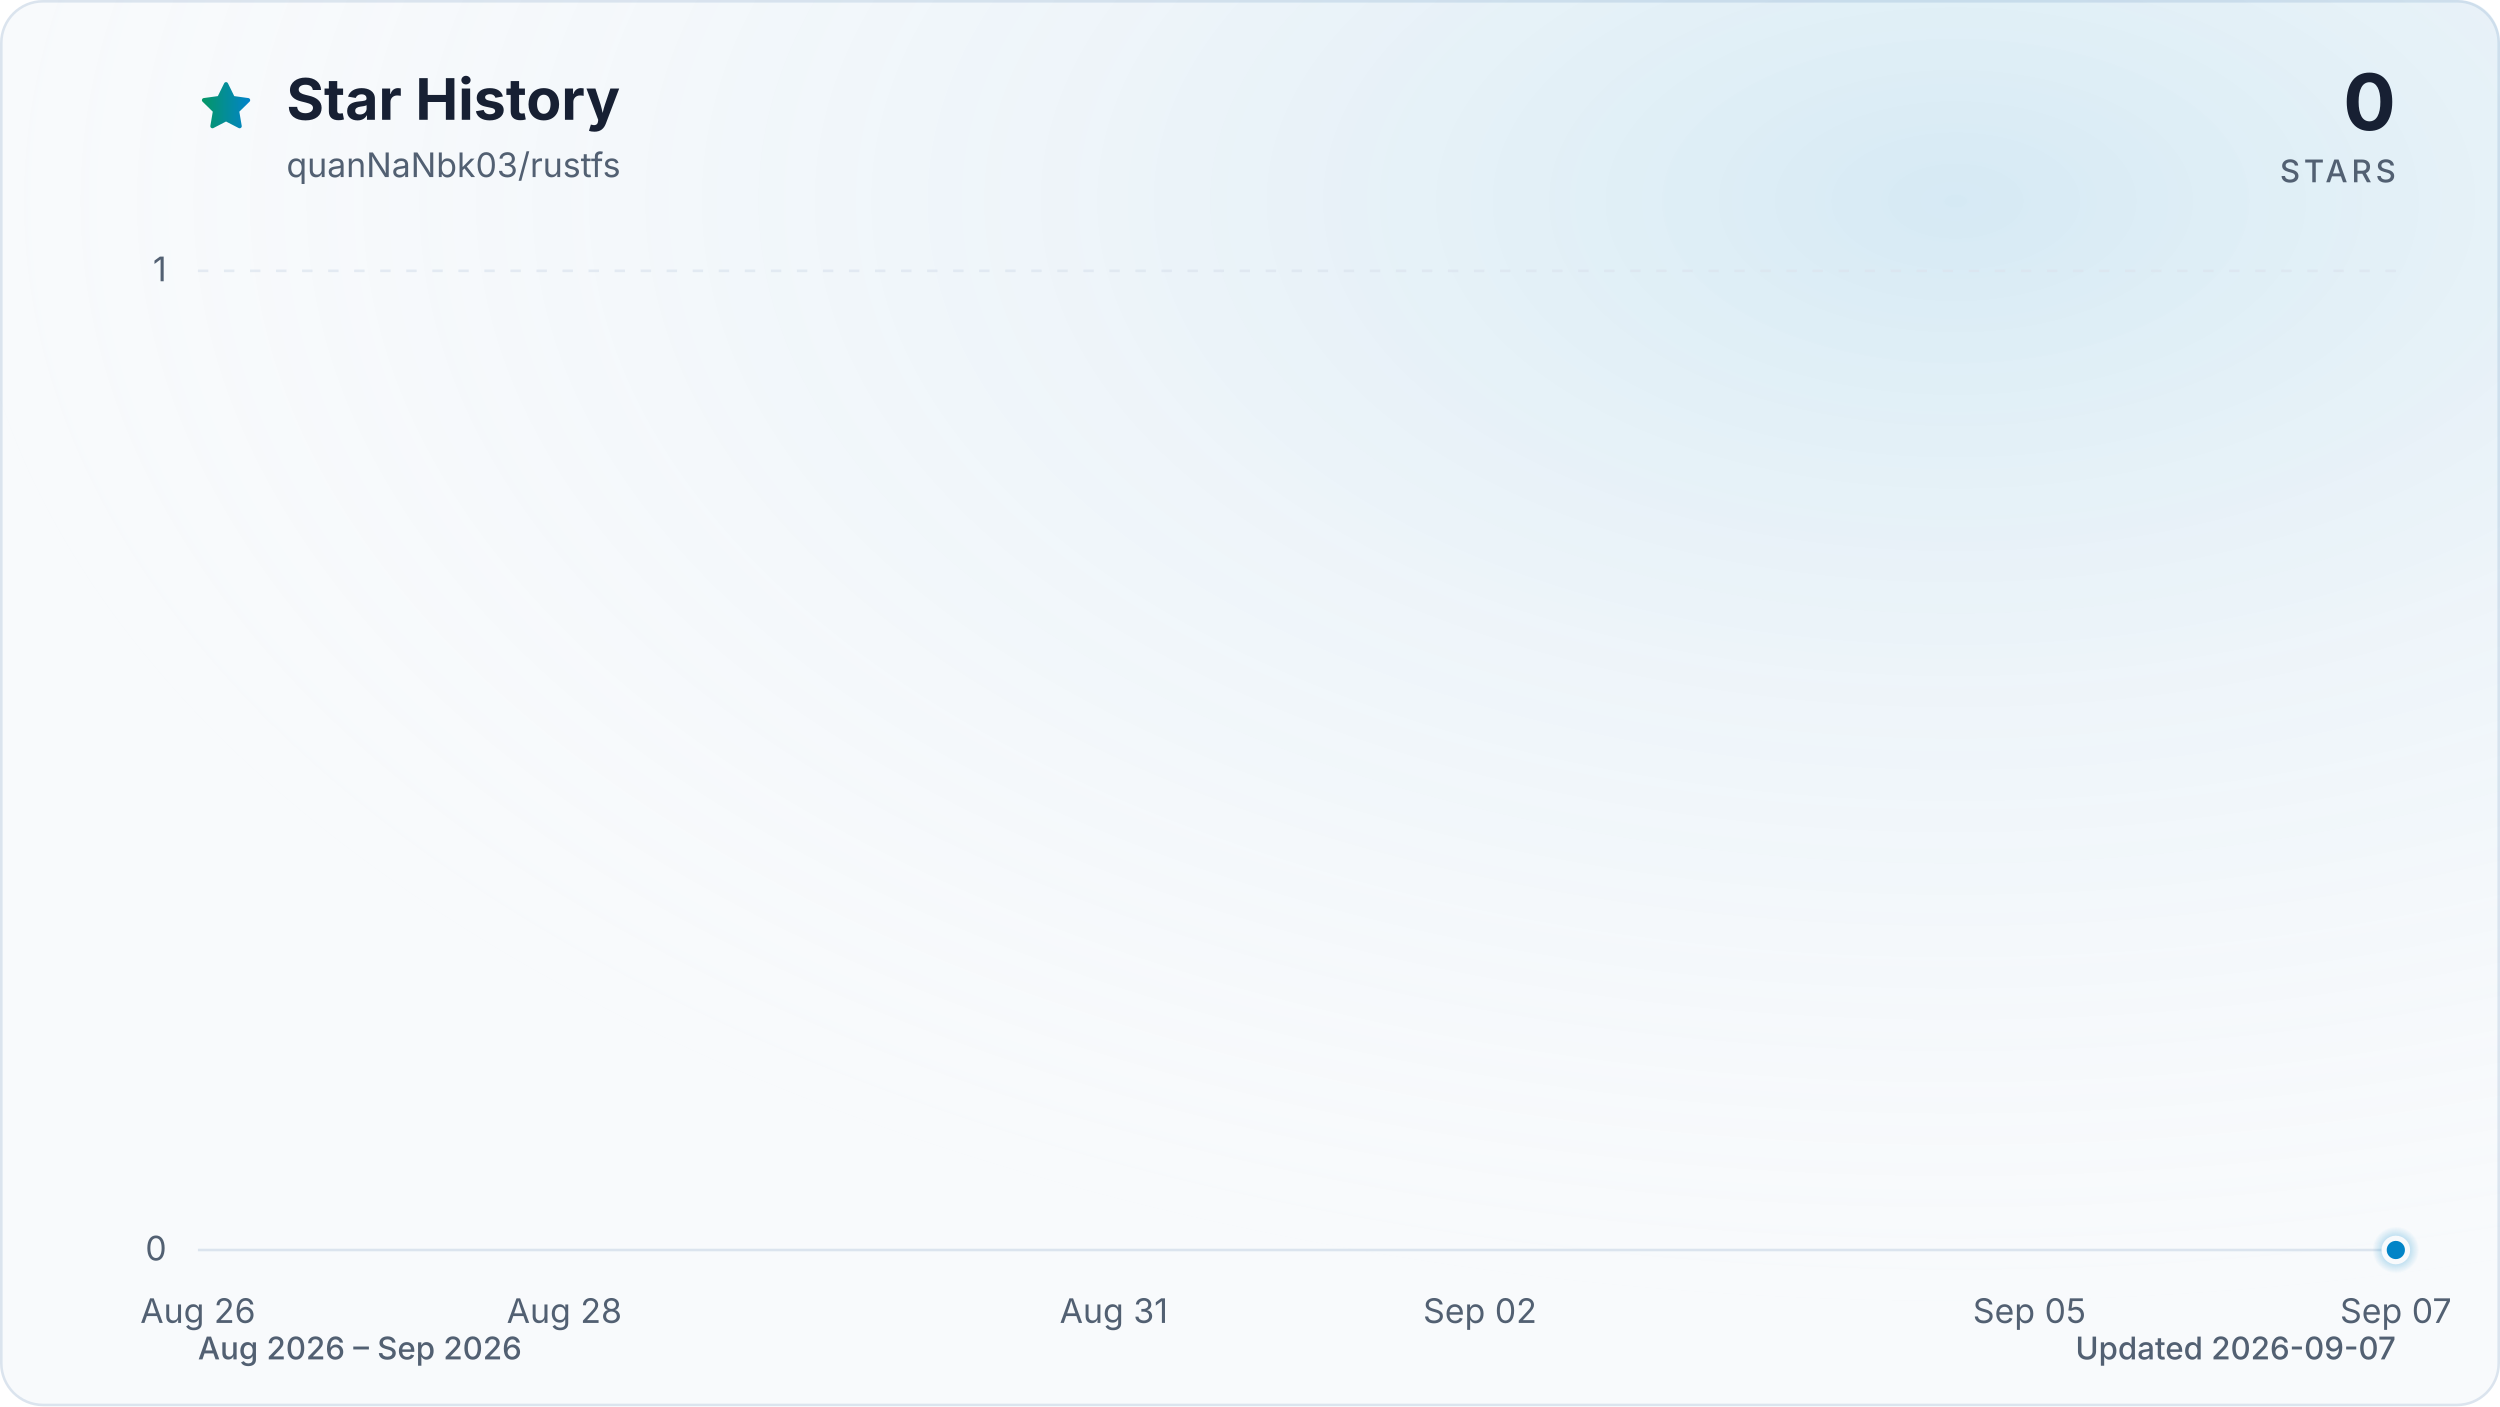
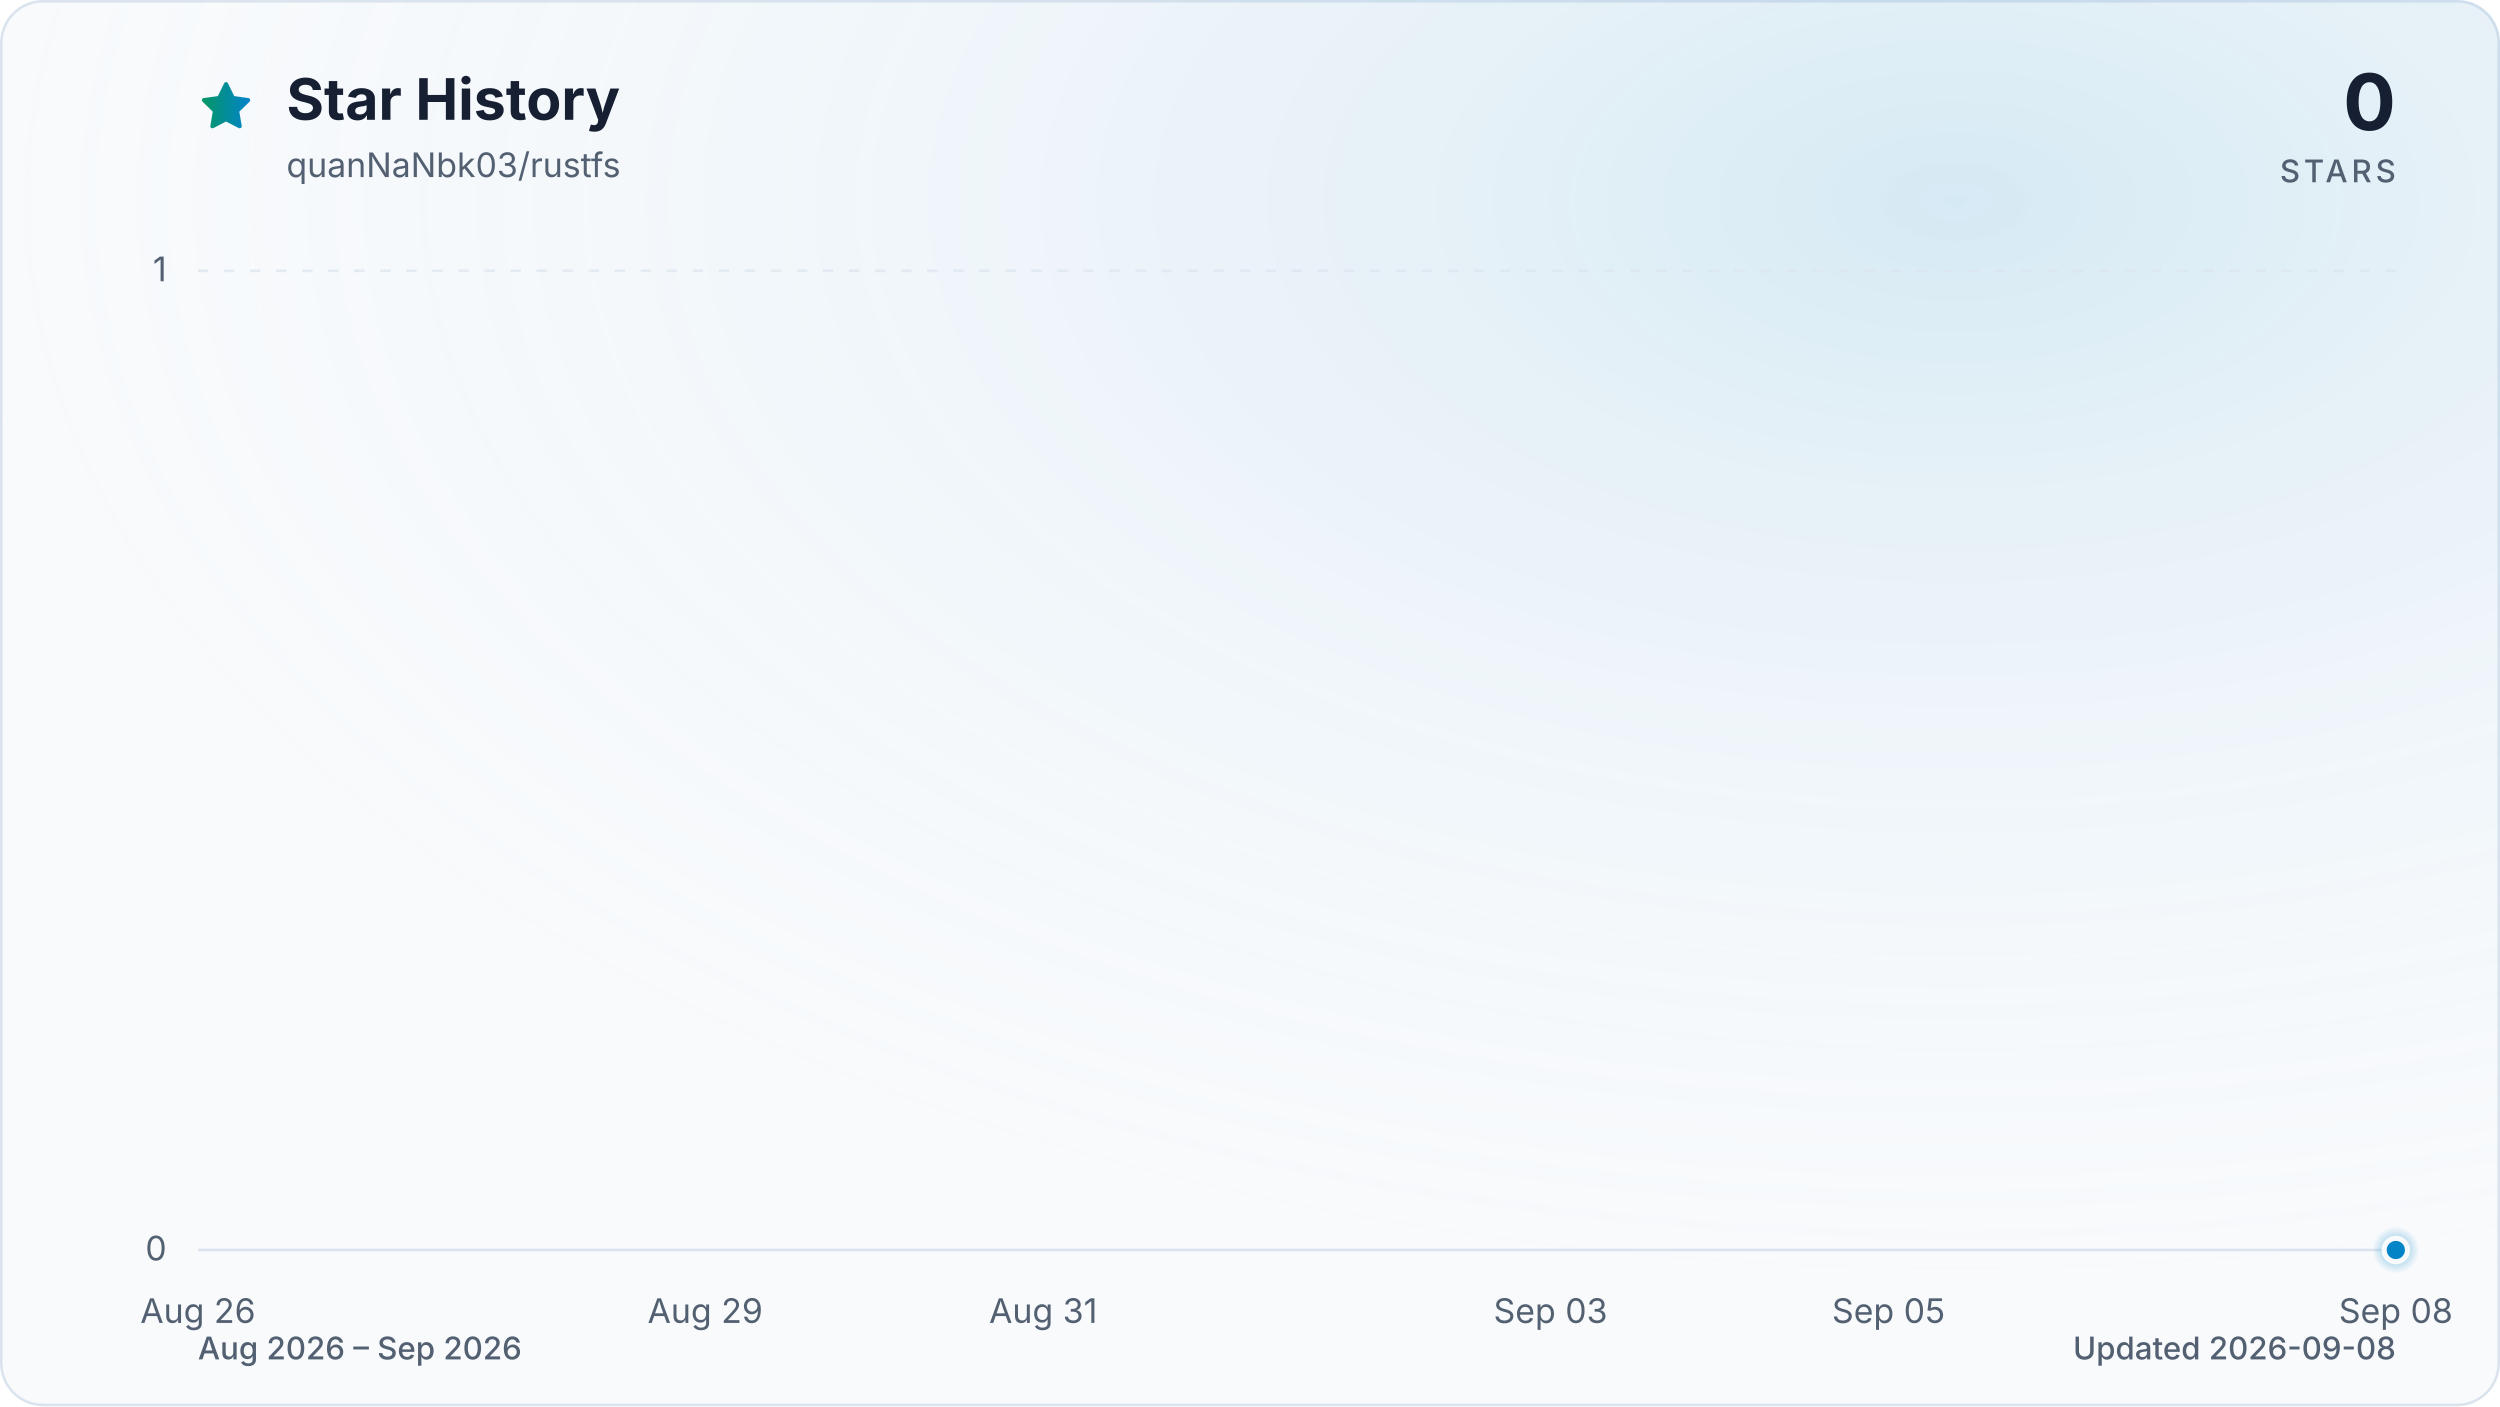
<svg xmlns="http://www.w3.org/2000/svg" viewBox="0 0 960 540" role="img" aria-labelledby="title description" data-style="gradient" data-variant="glow" data-animated="true">
  <defs>
    <linearGradient id="trend" x1="0" y1="0" x2="1" y2="0">
      <stop offset="0%" stop-color="#059669" />
      <stop offset="100%" stop-color="#0284c7" />
    </linearGradient>
    <linearGradient id="area" x1="0" y1="0" x2="0" y2="1">
      <stop offset="0%" stop-color="#059669" stop-opacity="0.30" />
      <stop offset="55%" stop-color="#0284c7" stop-opacity="0.10" />
      <stop offset="100%" stop-color="#0284c7" stop-opacity="0.01" />
    </linearGradient>
    <radialGradient id="marker-halo" cx="50%" cy="50%" r="50%">
      <stop offset="0%" stop-color="#0284c7" stop-opacity="0.55" />
      <stop offset="100%" stop-color="#0284c7" stop-opacity="0" />
    </radialGradient>
    <radialGradient id="surface-glow" cx="78%" cy="14%" r="80%">
      <stop offset="0%" stop-color="#0284c7" stop-opacity="0.14" />
      <stop offset="100%" stop-color="#f8fafc" stop-opacity="0" />
    </radialGradient>
    <filter id="trend-glow" x="-20%" y="-20%" width="140%" height="140%">
      <feGaussianBlur stdDeviation="7" />
    </filter>
  </defs>
  <style>
.trend-enter{transform-box:fill-box;transform-origin:center;animation:trend-enter 520ms cubic-bezier(0.16,1,0.3,1)}
.marker-enter{transform-box:fill-box;transform-origin:center;animation:marker-enter 320ms cubic-bezier(0.16,1,0.3,1) 200ms both}
.marker-pulse{transform-box:fill-box;transform-origin:center;animation:marker-pulse 2.6s ease-out infinite}
@keyframes trend-enter{from{opacity:.35;transform:translateY(10px)}to{opacity:1;transform:translateY(0)}}
@keyframes marker-enter{from{opacity:0;transform:scale(.4)}to{opacity:1;transform:scale(1)}}
@keyframes marker-pulse{0%{opacity:.5;transform:scale(.7)}70%,100%{opacity:0;transform:scale(2.1)}}
@media (prefers-reduced-motion:reduce){.trend-enter,.marker-enter,.marker-pulse{animation:none!important}}
@media (prefers-reduced-motion:reduce){.marker-pulse{opacity:0}}
</style>
  <rect x="0.5" y="0.5" width="959" height="539" fill="#f8fafc" stroke="#dbe4ee" stroke-width="1" rx="16" />
  <rect width="960" height="540" fill="url(#surface-glow)" rx="16" />
  <path d="M12 2.6l2.9 5.9 6.5.9-4.7 4.6 1.1 6.5-5.8-3-5.8 3 1.1-6.5-4.7-4.6 6.5-.9L12 2.6Z" transform="translate(76 30) scale(.9)" fill="url(#trend)" stroke="url(#trend)" stroke-width="1.8" stroke-linejoin="round" aria-hidden="true" />
  <text x="110" y="46" fill="#172033" font-family="ui-sans-serif, system-ui, -apple-system, BlinkMacSystemFont, 'Segoe UI', sans-serif" font-size="22" font-weight="700">Star History</text>
  <text x="110" y="68" fill="#526072" font-family="ui-sans-serif, system-ui, -apple-system, BlinkMacSystemFont, 'Segoe UI', sans-serif" font-size="13">quanNaNbk03/rustfs</text>
  <text x="920" y="50" fill="#172033" font-family="ui-sans-serif, system-ui, -apple-system, BlinkMacSystemFont, 'Segoe UI', sans-serif" font-size="30" font-weight="700" text-anchor="end">0</text>
  <text x="920" y="70" fill="#526072" font-family="ui-sans-serif, system-ui, -apple-system, BlinkMacSystemFont, 'Segoe UI', sans-serif" font-size="12" font-weight="500" letter-spacing="1.5" text-anchor="end">STARS</text>
  <line x1="76" y1="480.0" x2="920" y2="480.0" stroke="#dbe4ee" stroke-width="1" stroke-dasharray="0" opacity="1" />
  <text x="64" y="484.0" fill="#526072" font-family="ui-sans-serif, system-ui, -apple-system, BlinkMacSystemFont, 'Segoe UI', sans-serif" font-size="13" text-anchor="end">0</text>
  <line x1="76" y1="104.0" x2="920" y2="104.0" stroke="#dbe4ee" stroke-width="1" stroke-dasharray="4 6" opacity="0.7" />
  <text x="64" y="108.0" fill="#526072" font-family="ui-sans-serif, system-ui, -apple-system, BlinkMacSystemFont, 'Segoe UI', sans-serif" font-size="13" text-anchor="end">1</text>
  <text x="76.0" y="508" fill="#526072" font-family="ui-sans-serif, system-ui, -apple-system, BlinkMacSystemFont, 'Segoe UI', sans-serif" font-size="13" text-anchor="middle">Aug 26</text>
-   <text x="216.7" y="508" fill="#526072" font-family="ui-sans-serif, system-ui, -apple-system, BlinkMacSystemFont, 'Segoe UI', sans-serif" font-size="13" text-anchor="middle">Aug 28</text>
-   <text x="427.7" y="508" fill="#526072" font-family="ui-sans-serif, system-ui, -apple-system, BlinkMacSystemFont, 'Segoe UI', sans-serif" font-size="13" text-anchor="middle">Aug 31</text>
-   <text x="568.3" y="508" fill="#526072" font-family="ui-sans-serif, system-ui, -apple-system, BlinkMacSystemFont, 'Segoe UI', sans-serif" font-size="13" text-anchor="middle">Sep 02</text>
-   <text x="779.3" y="508" fill="#526072" font-family="ui-sans-serif, system-ui, -apple-system, BlinkMacSystemFont, 'Segoe UI', sans-serif" font-size="13" text-anchor="middle">Sep 05</text>
-   <text x="920.0" y="508" fill="#526072" font-family="ui-sans-serif, system-ui, -apple-system, BlinkMacSystemFont, 'Segoe UI', sans-serif" font-size="13" text-anchor="middle">Sep 07</text>
+   <text x="270.8" y="508" fill="#526072" font-family="ui-sans-serif, system-ui, -apple-system, BlinkMacSystemFont, 'Segoe UI', sans-serif" font-size="13" text-anchor="middle">Aug 29</text>
+   <text x="400.6" y="508" fill="#526072" font-family="ui-sans-serif, system-ui, -apple-system, BlinkMacSystemFont, 'Segoe UI', sans-serif" font-size="13" text-anchor="middle">Aug 31</text>
+   <text x="595.4" y="508" fill="#526072" font-family="ui-sans-serif, system-ui, -apple-system, BlinkMacSystemFont, 'Segoe UI', sans-serif" font-size="13" text-anchor="middle">Sep 03</text>
+   <text x="725.2" y="508" fill="#526072" font-family="ui-sans-serif, system-ui, -apple-system, BlinkMacSystemFont, 'Segoe UI', sans-serif" font-size="13" text-anchor="middle">Sep 05</text>
+   <text x="920.0" y="508" fill="#526072" font-family="ui-sans-serif, system-ui, -apple-system, BlinkMacSystemFont, 'Segoe UI', sans-serif" font-size="13" text-anchor="middle">Sep 08</text>
  <g class="trend-enter">
-     <path d="M 76.0 480.0 C 99.4 480.0, 122.9 480.0, 146.3 480.0 C 169.8 480.0, 193.2 480.0, 216.7 480.0 C 240.1 480.0, 263.6 480.0, 287.0 480.0 C 310.4 480.0, 333.9 480.0, 357.3 480.0 C 380.8 480.0, 404.2 480.0, 427.7 480.0 C 451.1 480.0, 474.6 480.0, 498.0 480.0 C 521.4 480.0, 544.9 480.0, 568.3 480.0 C 591.8 480.0, 615.2 480.0, 638.7 480.0 C 662.1 480.0, 685.6 480.0, 709.0 480.0 C 732.4 480.0, 755.9 480.0, 779.3 480.0 C 802.8 480.0, 826.2 480.0, 849.7 480.0 C 873.1 480.0, 896.6 480.0, 920.0 480.0 L 920.0 480.0 L 76.0 480.0 Z" fill="url(#area)" />
-     <path d="M 76.0 480.0 C 99.4 480.0, 122.9 480.0, 146.3 480.0 C 169.8 480.0, 193.2 480.0, 216.7 480.0 C 240.1 480.0, 263.6 480.0, 287.0 480.0 C 310.4 480.0, 333.9 480.0, 357.3 480.0 C 380.8 480.0, 404.2 480.0, 427.7 480.0 C 451.1 480.0, 474.6 480.0, 498.0 480.0 C 521.4 480.0, 544.9 480.0, 568.3 480.0 C 591.8 480.0, 615.2 480.0, 638.7 480.0 C 662.1 480.0, 685.6 480.0, 709.0 480.0 C 732.4 480.0, 755.9 480.0, 779.3 480.0 C 802.8 480.0, 826.2 480.0, 849.7 480.0 C 873.1 480.0, 896.6 480.0, 920.0 480.0" fill="none" stroke="url(#trend)" stroke-width="12" stroke-linecap="round" stroke-linejoin="round" opacity="0.16" filter="url(#trend-glow)" />
-     <path d="M 76.0 480.0 C 99.4 480.0, 122.9 480.0, 146.3 480.0 C 169.8 480.0, 193.2 480.0, 216.7 480.0 C 240.1 480.0, 263.6 480.0, 287.0 480.0 C 310.4 480.0, 333.9 480.0, 357.3 480.0 C 380.8 480.0, 404.2 480.0, 427.7 480.0 C 451.1 480.0, 474.6 480.0, 498.0 480.0 C 521.4 480.0, 544.9 480.0, 568.3 480.0 C 591.8 480.0, 615.2 480.0, 638.7 480.0 C 662.1 480.0, 685.6 480.0, 709.0 480.0 C 732.4 480.0, 755.9 480.0, 779.3 480.0 C 802.8 480.0, 826.2 480.0, 849.7 480.0 C 873.1 480.0, 896.6 480.0, 920.0 480.0" fill="none" stroke="url(#trend)" stroke-width="3" stroke-linecap="round" stroke-linejoin="round" />
+     <path d="M 76.0 480.0 C 97.6 480.0, 119.3 480.0, 140.9 480.0 C 162.6 480.0, 184.2 480.0, 205.8 480.0 C 227.5 480.0, 249.1 480.0, 270.8 480.0 C 292.4 480.0, 314.1 480.0, 335.7 480.0 C 357.3 480.0, 379.0 480.0, 400.6 480.0 C 422.3 480.0, 443.9 480.0, 465.5 480.0 C 487.2 480.0, 508.8 480.0, 530.5 480.0 C 552.1 480.0, 573.7 480.0, 595.4 480.0 C 617.0 480.0, 638.7 480.0, 660.3 480.0 C 681.9 480.0, 703.6 480.0, 725.2 480.0 C 746.9 480.0, 768.5 480.0, 790.2 480.0 C 811.8 480.0, 833.4 480.0, 855.1 480.0 C 876.7 480.0, 898.4 480.0, 920.0 480.0 L 920.0 480.0 L 76.0 480.0 Z" fill="url(#area)" />
+     <path d="M 76.0 480.0 C 97.6 480.0, 119.3 480.0, 140.9 480.0 C 162.6 480.0, 184.2 480.0, 205.8 480.0 C 227.5 480.0, 249.1 480.0, 270.8 480.0 C 292.4 480.0, 314.1 480.0, 335.7 480.0 C 357.3 480.0, 379.0 480.0, 400.6 480.0 C 422.3 480.0, 443.9 480.0, 465.5 480.0 C 487.2 480.0, 508.8 480.0, 530.5 480.0 C 552.1 480.0, 573.7 480.0, 595.4 480.0 C 617.0 480.0, 638.7 480.0, 660.3 480.0 C 681.9 480.0, 703.6 480.0, 725.2 480.0 C 746.9 480.0, 768.5 480.0, 790.2 480.0 C 811.8 480.0, 833.4 480.0, 855.1 480.0 C 876.7 480.0, 898.4 480.0, 920.0 480.0" fill="none" stroke="url(#trend)" stroke-width="12" stroke-linecap="round" stroke-linejoin="round" opacity="0.16" filter="url(#trend-glow)" />
+     <path d="M 76.0 480.0 C 97.6 480.0, 119.3 480.0, 140.9 480.0 C 162.6 480.0, 184.2 480.0, 205.8 480.0 C 227.5 480.0, 249.1 480.0, 270.8 480.0 C 292.4 480.0, 314.1 480.0, 335.7 480.0 C 357.3 480.0, 379.0 480.0, 400.6 480.0 C 422.3 480.0, 443.9 480.0, 465.5 480.0 C 487.2 480.0, 508.8 480.0, 530.5 480.0 C 552.1 480.0, 573.7 480.0, 595.4 480.0 C 617.0 480.0, 638.7 480.0, 660.3 480.0 C 681.9 480.0, 703.6 480.0, 725.2 480.0 C 746.9 480.0, 768.5 480.0, 790.2 480.0 C 811.8 480.0, 833.4 480.0, 855.1 480.0 C 876.7 480.0, 898.4 480.0, 920.0 480.0" fill="none" stroke="url(#trend)" stroke-width="3" stroke-linecap="round" stroke-linejoin="round" />
  </g>
  <g class="marker-enter">
    <circle class="marker-pulse" cx="920.0" cy="480.0" r="9" fill="url(#marker-halo)" />
    <circle cx="920.0" cy="480.0" r="4.5" fill="#0284c7" stroke="#f8fafc" stroke-width="2" />
  </g>
  <text x="76" y="522" fill="#526072" font-family="ui-sans-serif, system-ui, -apple-system, BlinkMacSystemFont, 'Segoe UI', sans-serif" font-size="12" font-weight="500">Aug 2026 – Sep 2026</text>
-   <text x="920" y="522" fill="#526072" font-family="ui-sans-serif, system-ui, -apple-system, BlinkMacSystemFont, 'Segoe UI', sans-serif" font-size="12" font-weight="500" text-anchor="end">Updated 2026-09-07</text>
+   <text x="920" y="522" fill="#526072" font-family="ui-sans-serif, system-ui, -apple-system, BlinkMacSystemFont, 'Segoe UI', sans-serif" font-size="12" font-weight="500" text-anchor="end">Updated 2026-09-08</text>
</svg>
